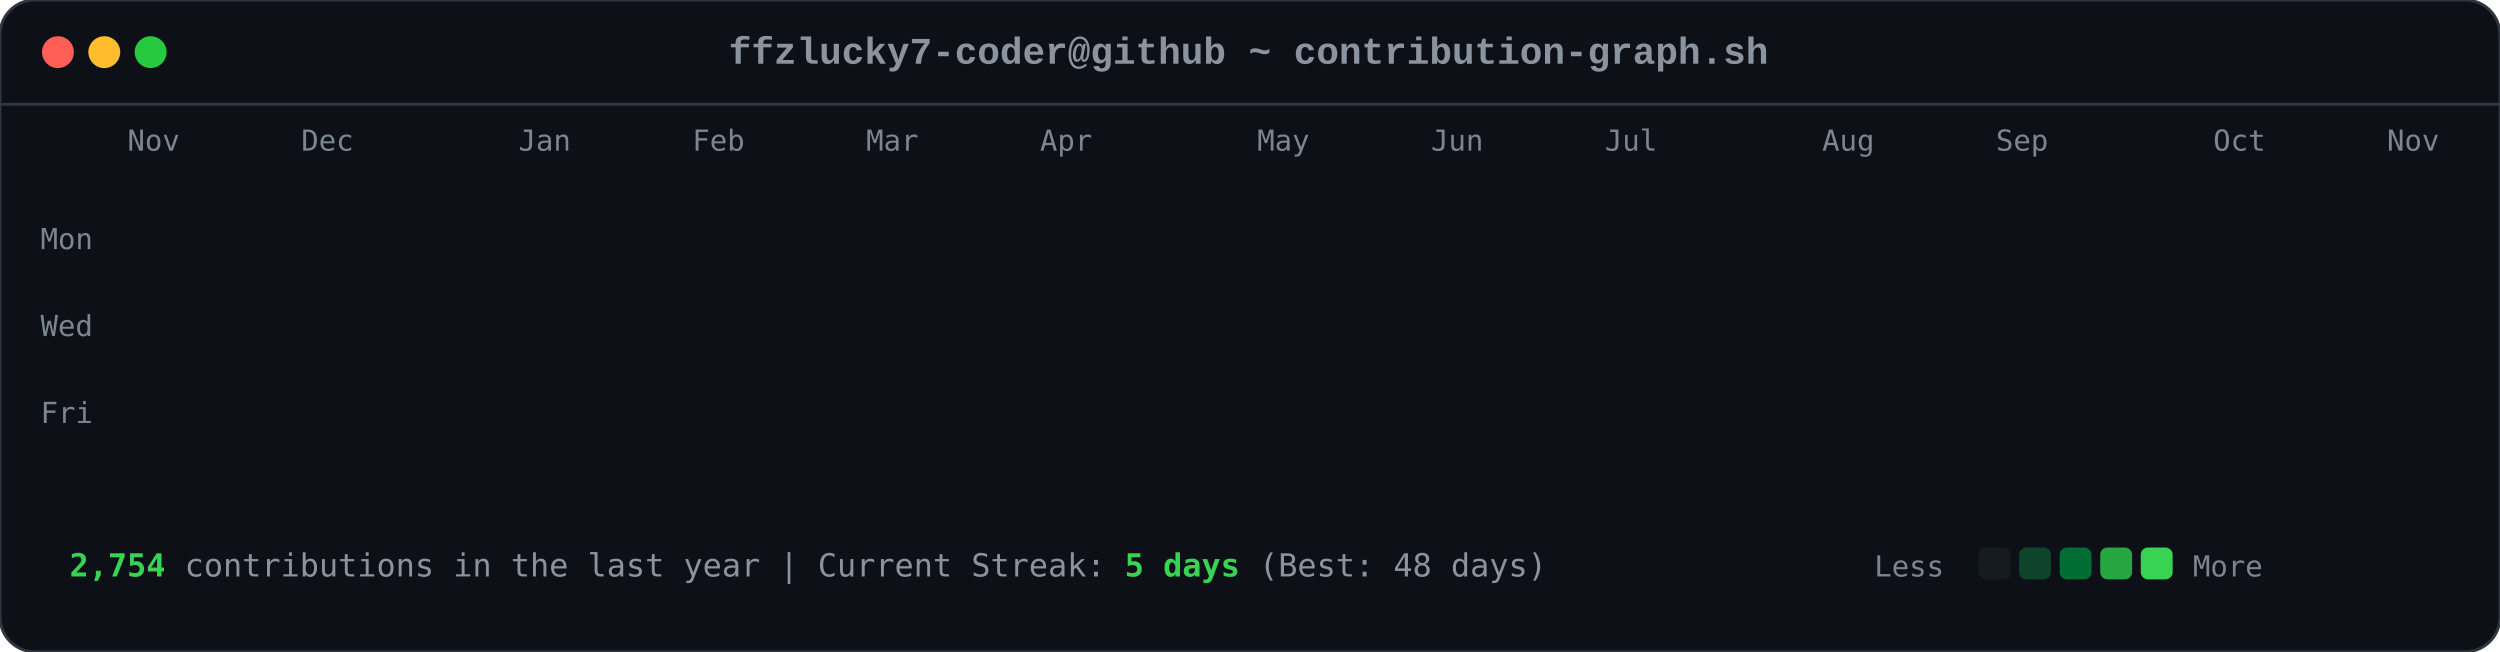
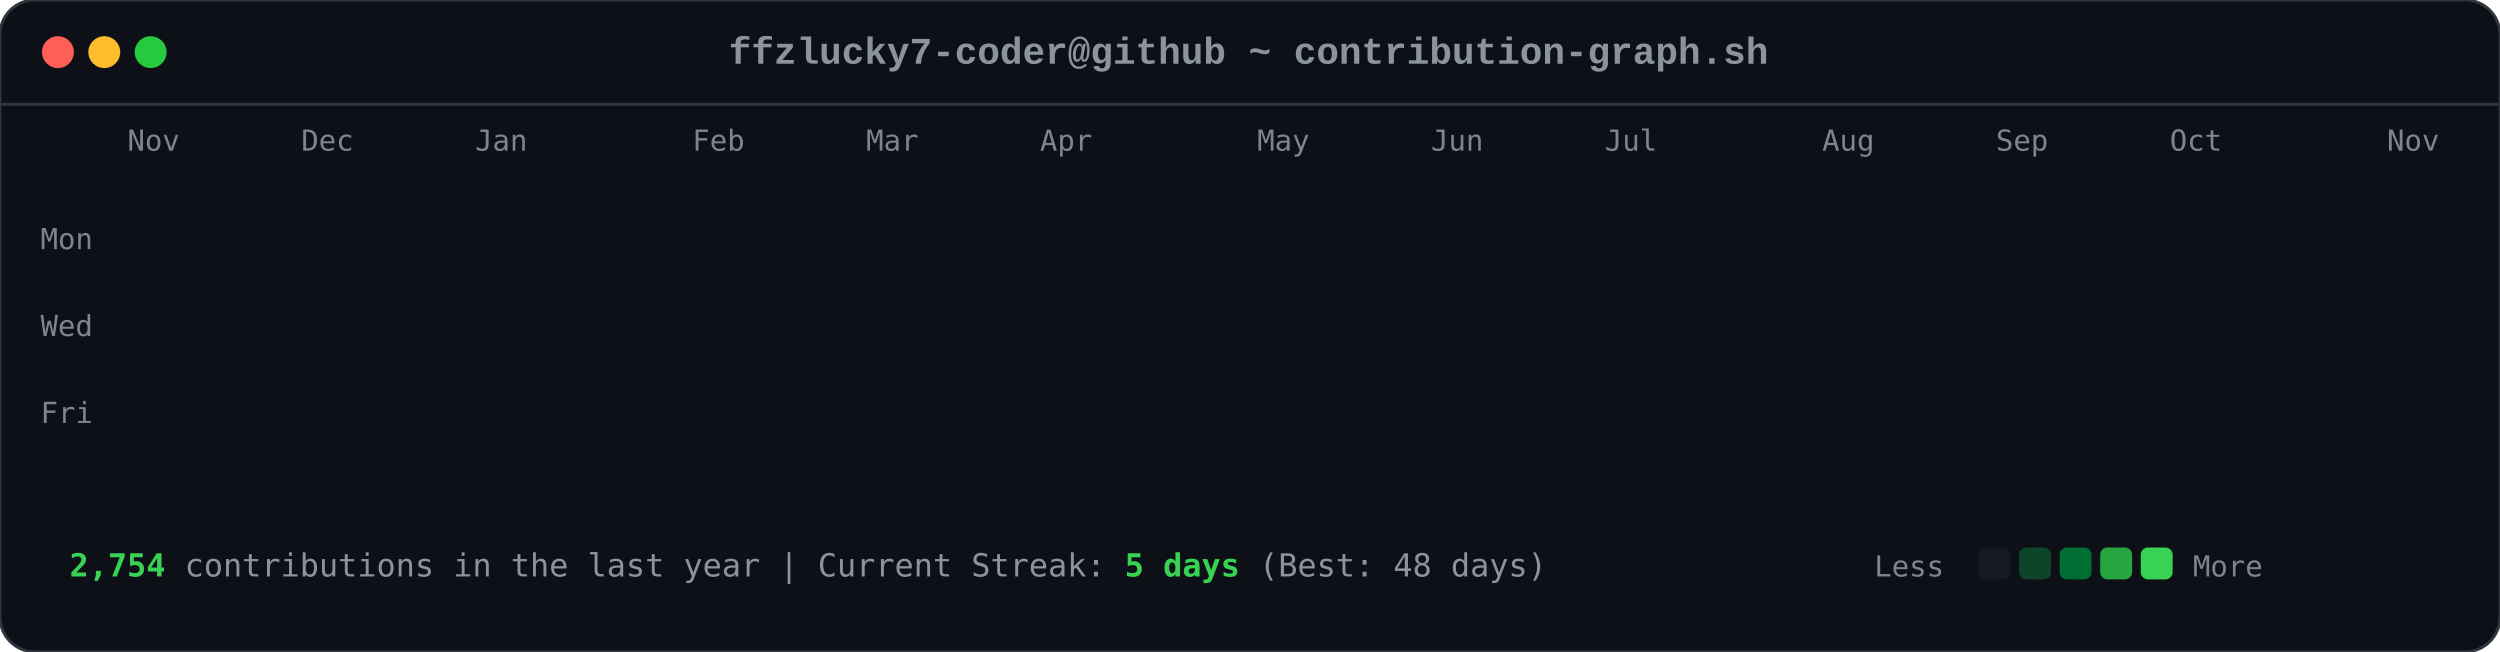
<svg xmlns="http://www.w3.org/2000/svg" viewBox="0 0 863 225" width="863" height="225">
  <style>

        .card-bg { fill: #0d1117; rx: 12px; ry: 12px; stroke: #30363d; stroke-width: 1px; }
        .font-mono { font-family: ui-monospace, SFMono-Regular, Consolas, 'Liberation Mono', Menlo, monospace; }
        .header-title { font-size: 13px; fill: #8b949e; font-weight: 600; }
        .axis-label { font-size: 10px; fill: #7d8590; font-family: ui-monospace, SFMono-Regular, Consolas, monospace; }
        .footer-text { font-size: 11px; fill: #8b949e; font-family: ui-monospace, SFMono-Regular, Consolas, monospace; }
        .stat-highlight { fill: #39d353; font-weight: 700; }
        
        .dot { rx: 6px; ry: 6px; }
        .dot-red { fill: #ff5f56; }
        .dot-yellow { fill: #ffbd2e; }
        .dot-green { fill: #27c93f; }
        
        .day-box {
            rx: 2.5px;
            ry: 2.5px;
            opacity: 0;
            animation: diagReveal 0.6s cubic-bezier(0.16, 1, 0.3, 1) forwards;
        }
        
        @keyframes diagReveal {
            0% { opacity: 0; transform: scale(0.2) translateY(-12px); }
            60% { opacity: 0.8; transform: scale(1.1) translateY(2px); }
            100% { opacity: 1; transform: scale(1) translateY(0); }
        }
    
</style>
  <rect width="863" height="225" class="card-bg" />
  <circle cx="20" cy="18" r="5.5" class="dot dot-red" />
  <circle cx="36" cy="18" r="5.5" class="dot dot-yellow" />
  <circle cx="52" cy="18" r="5.5" class="dot dot-green" />
  <text x="431" y="22" text-anchor="middle" class="font-mono header-title">ffzlucky7-coder@github ~ contribution-graph.sh</text>
  <line x1="0" y1="36" x2="863" y2="36" stroke="#30363d" stroke-width="1" />
  <text x="44" y="52" class="axis-label">Nov</text>
  <text x="104" y="52" class="axis-label">Dec</text>
-   <text x="179" y="52" class="axis-label">Jan</text>
+   <text x="164" y="52" class="axis-label">Jan</text>
  <text x="239" y="52" class="axis-label">Feb</text>
  <text x="299" y="52" class="axis-label">Mar</text>
  <text x="359" y="52" class="axis-label">Apr</text>
  <text x="434" y="52" class="axis-label">May</text>
  <text x="494" y="52" class="axis-label">Jun</text>
  <text x="554" y="52" class="axis-label">Jul</text>
  <text x="629" y="52" class="axis-label">Aug</text>
  <text x="689" y="52" class="axis-label">Sep</text>
-   <text x="764" y="52" class="axis-label">Oct</text>
+   <text x="749" y="52" class="axis-label">Oct</text>
  <text x="824" y="52" class="axis-label">Nov</text>
  <text x="14" y="86" class="axis-label">Mon</text>
  <text x="14" y="116" class="axis-label">Wed</text>
  <text x="14" y="146" class="axis-label">Fri</text>
  <rect x="44" y="62" width="11" height="11" fill="#0e4429" class="day-box" style="animation-delay: 0.2s;" />
  <rect x="44" y="77" width="11" height="11" fill="#0e4429" class="day-box" style="animation-delay: 0.24s;" />
  <rect x="44" y="92" width="11" height="11" fill="#39d353" class="day-box" style="animation-delay: 0.28s;" />
  <rect x="44" y="107" width="11" height="11" fill="#0e4429" class="day-box" style="animation-delay: 0.32s;" />
  <rect x="44" y="122" width="11" height="11" fill="#26a641" class="day-box" style="animation-delay: 0.36s;" />
  <rect x="44" y="137" width="11" height="11" fill="#26a641" class="day-box" style="animation-delay: 0.4s;" />
  <rect x="44" y="152" width="11" height="11" fill="#26a641" class="day-box" style="animation-delay: 0.44s;" />
  <rect x="59" y="62" width="11" height="11" fill="#0e4429" class="day-box" style="animation-delay: 0.25s;" />
  <rect x="59" y="77" width="11" height="11" fill="#0e4429" class="day-box" style="animation-delay: 0.29s;" />
  <rect x="59" y="92" width="11" height="11" fill="#006d32" class="day-box" style="animation-delay: 0.33s;" />
  <rect x="59" y="107" width="11" height="11" fill="#161b22" class="day-box" style="animation-delay: 0.37s;" />
  <rect x="59" y="122" width="11" height="11" fill="#39d353" class="day-box" style="animation-delay: 0.41s;" />
  <rect x="59" y="137" width="11" height="11" fill="#69f0a0" class="day-box" style="animation-delay: 0.45s;" />
  <rect x="59" y="152" width="11" height="11" fill="#006d32" class="day-box" style="animation-delay: 0.49s;" />
  <rect x="74" y="62" width="11" height="11" fill="#26a641" class="day-box" style="animation-delay: 0.3s;" />
  <rect x="74" y="77" width="11" height="11" fill="#39d353" class="day-box" style="animation-delay: 0.34s;" />
  <rect x="74" y="92" width="11" height="11" fill="#161b22" class="day-box" style="animation-delay: 0.38s;" />
  <rect x="74" y="107" width="11" height="11" fill="#161b22" class="day-box" style="animation-delay: 0.42s;" />
  <rect x="74" y="122" width="11" height="11" fill="#006d32" class="day-box" style="animation-delay: 0.46s;" />
  <rect x="74" y="137" width="11" height="11" fill="#006d32" class="day-box" style="animation-delay: 0.5s;" />
  <rect x="74" y="152" width="11" height="11" fill="#26a641" class="day-box" style="animation-delay: 0.54s;" />
  <rect x="89" y="62" width="11" height="11" fill="#0e4429" class="day-box" style="animation-delay: 0.35s;" />
  <rect x="89" y="77" width="11" height="11" fill="#006d32" class="day-box" style="animation-delay: 0.39s;" />
  <rect x="89" y="92" width="11" height="11" fill="#39d353" class="day-box" style="animation-delay: 0.43s;" />
  <rect x="89" y="107" width="11" height="11" fill="#0e4429" class="day-box" style="animation-delay: 0.47s;" />
  <rect x="89" y="122" width="11" height="11" fill="#0e4429" class="day-box" style="animation-delay: 0.51s;" />
  <rect x="89" y="137" width="11" height="11" fill="#006d32" class="day-box" style="animation-delay: 0.55s;" />
  <rect x="89" y="152" width="11" height="11" fill="#0e4429" class="day-box" style="animation-delay: 0.59s;" />
  <rect x="104" y="62" width="11" height="11" fill="#006d32" class="day-box" style="animation-delay: 0.4s;" />
  <rect x="104" y="77" width="11" height="11" fill="#69f0a0" class="day-box" style="animation-delay: 0.44s;" />
  <rect x="104" y="92" width="11" height="11" fill="#0e4429" class="day-box" style="animation-delay: 0.48s;" />
  <rect x="104" y="107" width="11" height="11" fill="#161b22" class="day-box" style="animation-delay: 0.52s;" />
  <rect x="104" y="122" width="11" height="11" fill="#0e4429" class="day-box" style="animation-delay: 0.56s;" />
  <rect x="104" y="137" width="11" height="11" fill="#006d32" class="day-box" style="animation-delay: 0.6s;" />
  <rect x="104" y="152" width="11" height="11" fill="#69f0a0" class="day-box" style="animation-delay: 0.64s;" />
  <rect x="119" y="62" width="11" height="11" fill="#0e4429" class="day-box" style="animation-delay: 0.45s;" />
  <rect x="119" y="77" width="11" height="11" fill="#006d32" class="day-box" style="animation-delay: 0.49s;" />
  <rect x="119" y="92" width="11" height="11" fill="#006d32" class="day-box" style="animation-delay: 0.53s;" />
  <rect x="119" y="107" width="11" height="11" fill="#161b22" class="day-box" style="animation-delay: 0.57s;" />
  <rect x="119" y="122" width="11" height="11" fill="#26a641" class="day-box" style="animation-delay: 0.61s;" />
  <rect x="119" y="137" width="11" height="11" fill="#161b22" class="day-box" style="animation-delay: 0.65s;" />
  <rect x="119" y="152" width="11" height="11" fill="#26a641" class="day-box" style="animation-delay: 0.69s;" />
  <rect x="134" y="62" width="11" height="11" fill="#39d353" class="day-box" style="animation-delay: 0.5s;" />
  <rect x="134" y="77" width="11" height="11" fill="#006d32" class="day-box" style="animation-delay: 0.54s;" />
  <rect x="134" y="92" width="11" height="11" fill="#161b22" class="day-box" style="animation-delay: 0.58s;" />
  <rect x="134" y="107" width="11" height="11" fill="#161b22" class="day-box" style="animation-delay: 0.62s;" />
  <rect x="134" y="122" width="11" height="11" fill="#161b22" class="day-box" style="animation-delay: 0.66s;" />
  <rect x="134" y="137" width="11" height="11" fill="#0e4429" class="day-box" style="animation-delay: 0.7s;" />
  <rect x="134" y="152" width="11" height="11" fill="#006d32" class="day-box" style="animation-delay: 0.74s;" />
  <rect x="149" y="62" width="11" height="11" fill="#161b22" class="day-box" style="animation-delay: 0.55s;" />
  <rect x="149" y="77" width="11" height="11" fill="#0e4429" class="day-box" style="animation-delay: 0.59s;" />
  <rect x="149" y="92" width="11" height="11" fill="#161b22" class="day-box" style="animation-delay: 0.63s;" />
  <rect x="149" y="107" width="11" height="11" fill="#26a641" class="day-box" style="animation-delay: 0.67s;" />
  <rect x="149" y="122" width="11" height="11" fill="#161b22" class="day-box" style="animation-delay: 0.71s;" />
  <rect x="149" y="137" width="11" height="11" fill="#161b22" class="day-box" style="animation-delay: 0.75s;" />
  <rect x="149" y="152" width="11" height="11" fill="#26a641" class="day-box" style="animation-delay: 0.79s;" />
  <rect x="164" y="62" width="11" height="11" fill="#26a641" class="day-box" style="animation-delay: 0.6s;" />
  <rect x="164" y="77" width="11" height="11" fill="#26a641" class="day-box" style="animation-delay: 0.64s;" />
  <rect x="164" y="92" width="11" height="11" fill="#0e4429" class="day-box" style="animation-delay: 0.68s;" />
  <rect x="164" y="107" width="11" height="11" fill="#006d32" class="day-box" style="animation-delay: 0.72s;" />
  <rect x="164" y="122" width="11" height="11" fill="#26a641" class="day-box" style="animation-delay: 0.76s;" />
  <rect x="164" y="137" width="11" height="11" fill="#69f0a0" class="day-box" style="animation-delay: 0.8s;" />
  <rect x="164" y="152" width="11" height="11" fill="#006d32" class="day-box" style="animation-delay: 0.84s;" />
  <rect x="179" y="62" width="11" height="11" fill="#0e4429" class="day-box" style="animation-delay: 0.65s;" />
  <rect x="179" y="77" width="11" height="11" fill="#006d32" class="day-box" style="animation-delay: 0.69s;" />
  <rect x="179" y="92" width="11" height="11" fill="#0e4429" class="day-box" style="animation-delay: 0.73s;" />
  <rect x="179" y="107" width="11" height="11" fill="#006d32" class="day-box" style="animation-delay: 0.77s;" />
  <rect x="179" y="122" width="11" height="11" fill="#69f0a0" class="day-box" style="animation-delay: 0.81s;" />
  <rect x="179" y="137" width="11" height="11" fill="#26a641" class="day-box" style="animation-delay: 0.85s;" />
  <rect x="179" y="152" width="11" height="11" fill="#0e4429" class="day-box" style="animation-delay: 0.89s;" />
  <rect x="194" y="62" width="11" height="11" fill="#0e4429" class="day-box" style="animation-delay: 0.7s;" />
  <rect x="194" y="77" width="11" height="11" fill="#69f0a0" class="day-box" style="animation-delay: 0.74s;" />
  <rect x="194" y="92" width="11" height="11" fill="#39d353" class="day-box" style="animation-delay: 0.78s;" />
  <rect x="194" y="107" width="11" height="11" fill="#69f0a0" class="day-box" style="animation-delay: 0.82s;" />
  <rect x="194" y="122" width="11" height="11" fill="#161b22" class="day-box" style="animation-delay: 0.86s;" />
  <rect x="194" y="137" width="11" height="11" fill="#161b22" class="day-box" style="animation-delay: 0.9s;" />
  <rect x="194" y="152" width="11" height="11" fill="#161b22" class="day-box" style="animation-delay: 0.94s;" />
  <rect x="209" y="62" width="11" height="11" fill="#006d32" class="day-box" style="animation-delay: 0.75s;" />
  <rect x="209" y="77" width="11" height="11" fill="#161b22" class="day-box" style="animation-delay: 0.79s;" />
  <rect x="209" y="92" width="11" height="11" fill="#161b22" class="day-box" style="animation-delay: 0.83s;" />
  <rect x="209" y="107" width="11" height="11" fill="#0e4429" class="day-box" style="animation-delay: 0.87s;" />
  <rect x="209" y="122" width="11" height="11" fill="#39d353" class="day-box" style="animation-delay: 0.91s;" />
  <rect x="209" y="137" width="11" height="11" fill="#26a641" class="day-box" style="animation-delay: 0.95s;" />
  <rect x="209" y="152" width="11" height="11" fill="#006d32" class="day-box" style="animation-delay: 0.99s;" />
  <rect x="224" y="62" width="11" height="11" fill="#26a641" class="day-box" style="animation-delay: 0.8s;" />
  <rect x="224" y="77" width="11" height="11" fill="#26a641" class="day-box" style="animation-delay: 0.84s;" />
  <rect x="224" y="92" width="11" height="11" fill="#26a641" class="day-box" style="animation-delay: 0.88s;" />
  <rect x="224" y="107" width="11" height="11" fill="#0e4429" class="day-box" style="animation-delay: 0.92s;" />
  <rect x="224" y="122" width="11" height="11" fill="#69f0a0" class="day-box" style="animation-delay: 0.96s;" />
  <rect x="224" y="137" width="11" height="11" fill="#0e4429" class="day-box" style="animation-delay: 1.0s;" />
  <rect x="224" y="152" width="11" height="11" fill="#26a641" class="day-box" style="animation-delay: 1.04s;" />
  <rect x="239" y="62" width="11" height="11" fill="#161b22" class="day-box" style="animation-delay: 0.85s;" />
  <rect x="239" y="77" width="11" height="11" fill="#26a641" class="day-box" style="animation-delay: 0.89s;" />
  <rect x="239" y="92" width="11" height="11" fill="#0e4429" class="day-box" style="animation-delay: 0.93s;" />
  <rect x="239" y="107" width="11" height="11" fill="#69f0a0" class="day-box" style="animation-delay: 0.97s;" />
  <rect x="239" y="122" width="11" height="11" fill="#26a641" class="day-box" style="animation-delay: 1.01s;" />
  <rect x="239" y="137" width="11" height="11" fill="#006d32" class="day-box" style="animation-delay: 1.05s;" />
  <rect x="239" y="152" width="11" height="11" fill="#006d32" class="day-box" style="animation-delay: 1.09s;" />
  <rect x="254" y="62" width="11" height="11" fill="#161b22" class="day-box" style="animation-delay: 0.9s;" />
  <rect x="254" y="77" width="11" height="11" fill="#0e4429" class="day-box" style="animation-delay: 0.94s;" />
  <rect x="254" y="92" width="11" height="11" fill="#69f0a0" class="day-box" style="animation-delay: 0.98s;" />
  <rect x="254" y="107" width="11" height="11" fill="#26a641" class="day-box" style="animation-delay: 1.02s;" />
  <rect x="254" y="122" width="11" height="11" fill="#161b22" class="day-box" style="animation-delay: 1.06s;" />
  <rect x="254" y="137" width="11" height="11" fill="#0e4429" class="day-box" style="animation-delay: 1.1s;" />
  <rect x="254" y="152" width="11" height="11" fill="#0e4429" class="day-box" style="animation-delay: 1.14s;" />
  <rect x="269" y="62" width="11" height="11" fill="#26a641" class="day-box" style="animation-delay: 0.95s;" />
  <rect x="269" y="77" width="11" height="11" fill="#39d353" class="day-box" style="animation-delay: 0.99s;" />
  <rect x="269" y="92" width="11" height="11" fill="#69f0a0" class="day-box" style="animation-delay: 1.03s;" />
  <rect x="269" y="107" width="11" height="11" fill="#006d32" class="day-box" style="animation-delay: 1.07s;" />
  <rect x="269" y="122" width="11" height="11" fill="#006d32" class="day-box" style="animation-delay: 1.11s;" />
  <rect x="269" y="137" width="11" height="11" fill="#006d32" class="day-box" style="animation-delay: 1.15s;" />
  <rect x="269" y="152" width="11" height="11" fill="#006d32" class="day-box" style="animation-delay: 1.19s;" />
  <rect x="284" y="62" width="11" height="11" fill="#69f0a0" class="day-box" style="animation-delay: 1.0s;" />
  <rect x="284" y="77" width="11" height="11" fill="#39d353" class="day-box" style="animation-delay: 1.04s;" />
  <rect x="284" y="92" width="11" height="11" fill="#0e4429" class="day-box" style="animation-delay: 1.08s;" />
  <rect x="284" y="107" width="11" height="11" fill="#161b22" class="day-box" style="animation-delay: 1.12s;" />
  <rect x="284" y="122" width="11" height="11" fill="#39d353" class="day-box" style="animation-delay: 1.16s;" />
  <rect x="284" y="137" width="11" height="11" fill="#006d32" class="day-box" style="animation-delay: 1.2s;" />
  <rect x="284" y="152" width="11" height="11" fill="#26a641" class="day-box" style="animation-delay: 1.24s;" />
  <rect x="299" y="62" width="11" height="11" fill="#161b22" class="day-box" style="animation-delay: 1.05s;" />
  <rect x="299" y="77" width="11" height="11" fill="#69f0a0" class="day-box" style="animation-delay: 1.09s;" />
  <rect x="299" y="92" width="11" height="11" fill="#161b22" class="day-box" style="animation-delay: 1.13s;" />
  <rect x="299" y="107" width="11" height="11" fill="#161b22" class="day-box" style="animation-delay: 1.17s;" />
  <rect x="299" y="122" width="11" height="11" fill="#39d353" class="day-box" style="animation-delay: 1.21s;" />
  <rect x="299" y="137" width="11" height="11" fill="#69f0a0" class="day-box" style="animation-delay: 1.25s;" />
  <rect x="299" y="152" width="11" height="11" fill="#39d353" class="day-box" style="animation-delay: 1.29s;" />
  <rect x="314" y="62" width="11" height="11" fill="#39d353" class="day-box" style="animation-delay: 1.1s;" />
  <rect x="314" y="77" width="11" height="11" fill="#0e4429" class="day-box" style="animation-delay: 1.14s;" />
  <rect x="314" y="92" width="11" height="11" fill="#39d353" class="day-box" style="animation-delay: 1.18s;" />
  <rect x="314" y="107" width="11" height="11" fill="#39d353" class="day-box" style="animation-delay: 1.22s;" />
  <rect x="314" y="122" width="11" height="11" fill="#26a641" class="day-box" style="animation-delay: 1.26s;" />
  <rect x="314" y="137" width="11" height="11" fill="#39d353" class="day-box" style="animation-delay: 1.3s;" />
  <rect x="314" y="152" width="11" height="11" fill="#26a641" class="day-box" style="animation-delay: 1.34s;" />
  <rect x="329" y="62" width="11" height="11" fill="#161b22" class="day-box" style="animation-delay: 1.15s;" />
  <rect x="329" y="77" width="11" height="11" fill="#69f0a0" class="day-box" style="animation-delay: 1.19s;" />
  <rect x="329" y="92" width="11" height="11" fill="#69f0a0" class="day-box" style="animation-delay: 1.23s;" />
  <rect x="329" y="107" width="11" height="11" fill="#006d32" class="day-box" style="animation-delay: 1.27s;" />
  <rect x="329" y="122" width="11" height="11" fill="#69f0a0" class="day-box" style="animation-delay: 1.31s;" />
  <rect x="329" y="137" width="11" height="11" fill="#26a641" class="day-box" style="animation-delay: 1.35s;" />
  <rect x="329" y="152" width="11" height="11" fill="#006d32" class="day-box" style="animation-delay: 1.39s;" />
  <rect x="344" y="62" width="11" height="11" fill="#0e4429" class="day-box" style="animation-delay: 1.2s;" />
  <rect x="344" y="77" width="11" height="11" fill="#26a641" class="day-box" style="animation-delay: 1.24s;" />
  <rect x="344" y="92" width="11" height="11" fill="#006d32" class="day-box" style="animation-delay: 1.28s;" />
  <rect x="344" y="107" width="11" height="11" fill="#006d32" class="day-box" style="animation-delay: 1.32s;" />
  <rect x="344" y="122" width="11" height="11" fill="#0e4429" class="day-box" style="animation-delay: 1.36s;" />
  <rect x="344" y="137" width="11" height="11" fill="#69f0a0" class="day-box" style="animation-delay: 1.4s;" />
  <rect x="344" y="152" width="11" height="11" fill="#39d353" class="day-box" style="animation-delay: 1.44s;" />
  <rect x="359" y="62" width="11" height="11" fill="#006d32" class="day-box" style="animation-delay: 1.25s;" />
  <rect x="359" y="77" width="11" height="11" fill="#006d32" class="day-box" style="animation-delay: 1.29s;" />
  <rect x="359" y="92" width="11" height="11" fill="#39d353" class="day-box" style="animation-delay: 1.33s;" />
  <rect x="359" y="107" width="11" height="11" fill="#006d32" class="day-box" style="animation-delay: 1.37s;" />
  <rect x="359" y="122" width="11" height="11" fill="#69f0a0" class="day-box" style="animation-delay: 1.41s;" />
  <rect x="359" y="137" width="11" height="11" fill="#006d32" class="day-box" style="animation-delay: 1.45s;" />
  <rect x="359" y="152" width="11" height="11" fill="#0e4429" class="day-box" style="animation-delay: 1.49s;" />
  <rect x="374" y="62" width="11" height="11" fill="#39d353" class="day-box" style="animation-delay: 1.3s;" />
  <rect x="374" y="77" width="11" height="11" fill="#26a641" class="day-box" style="animation-delay: 1.34s;" />
  <rect x="374" y="92" width="11" height="11" fill="#006d32" class="day-box" style="animation-delay: 1.38s;" />
  <rect x="374" y="107" width="11" height="11" fill="#26a641" class="day-box" style="animation-delay: 1.42s;" />
  <rect x="374" y="122" width="11" height="11" fill="#161b22" class="day-box" style="animation-delay: 1.46s;" />
  <rect x="374" y="137" width="11" height="11" fill="#161b22" class="day-box" style="animation-delay: 1.5s;" />
  <rect x="374" y="152" width="11" height="11" fill="#161b22" class="day-box" style="animation-delay: 1.54s;" />
  <rect x="389" y="62" width="11" height="11" fill="#006d32" class="day-box" style="animation-delay: 1.35s;" />
  <rect x="389" y="77" width="11" height="11" fill="#006d32" class="day-box" style="animation-delay: 1.39s;" />
  <rect x="389" y="92" width="11" height="11" fill="#39d353" class="day-box" style="animation-delay: 1.43s;" />
  <rect x="389" y="107" width="11" height="11" fill="#161b22" class="day-box" style="animation-delay: 1.47s;" />
  <rect x="389" y="122" width="11" height="11" fill="#161b22" class="day-box" style="animation-delay: 1.51s;" />
  <rect x="389" y="137" width="11" height="11" fill="#26a641" class="day-box" style="animation-delay: 1.55s;" />
  <rect x="389" y="152" width="11" height="11" fill="#161b22" class="day-box" style="animation-delay: 1.59s;" />
  <rect x="404" y="62" width="11" height="11" fill="#39d353" class="day-box" style="animation-delay: 1.4s;" />
  <rect x="404" y="77" width="11" height="11" fill="#39d353" class="day-box" style="animation-delay: 1.44s;" />
  <rect x="404" y="92" width="11" height="11" fill="#26a641" class="day-box" style="animation-delay: 1.48s;" />
  <rect x="404" y="107" width="11" height="11" fill="#0e4429" class="day-box" style="animation-delay: 1.52s;" />
  <rect x="404" y="122" width="11" height="11" fill="#006d32" class="day-box" style="animation-delay: 1.56s;" />
  <rect x="404" y="137" width="11" height="11" fill="#006d32" class="day-box" style="animation-delay: 1.6s;" />
  <rect x="404" y="152" width="11" height="11" fill="#0e4429" class="day-box" style="animation-delay: 1.64s;" />
  <rect x="419" y="62" width="11" height="11" fill="#006d32" class="day-box" style="animation-delay: 1.45s;" />
  <rect x="419" y="77" width="11" height="11" fill="#006d32" class="day-box" style="animation-delay: 1.49s;" />
  <rect x="419" y="92" width="11" height="11" fill="#161b22" class="day-box" style="animation-delay: 1.53s;" />
  <rect x="419" y="107" width="11" height="11" fill="#006d32" class="day-box" style="animation-delay: 1.57s;" />
  <rect x="419" y="122" width="11" height="11" fill="#161b22" class="day-box" style="animation-delay: 1.61s;" />
  <rect x="419" y="137" width="11" height="11" fill="#006d32" class="day-box" style="animation-delay: 1.65s;" />
  <rect x="419" y="152" width="11" height="11" fill="#26a641" class="day-box" style="animation-delay: 1.69s;" />
  <rect x="434" y="62" width="11" height="11" fill="#006d32" class="day-box" style="animation-delay: 1.5s;" />
  <rect x="434" y="77" width="11" height="11" fill="#006d32" class="day-box" style="animation-delay: 1.54s;" />
  <rect x="434" y="92" width="11" height="11" fill="#39d353" class="day-box" style="animation-delay: 1.58s;" />
  <rect x="434" y="107" width="11" height="11" fill="#161b22" class="day-box" style="animation-delay: 1.62s;" />
  <rect x="434" y="122" width="11" height="11" fill="#69f0a0" class="day-box" style="animation-delay: 1.66s;" />
  <rect x="434" y="137" width="11" height="11" fill="#006d32" class="day-box" style="animation-delay: 1.7s;" />
  <rect x="434" y="152" width="11" height="11" fill="#006d32" class="day-box" style="animation-delay: 1.74s;" />
  <rect x="449" y="62" width="11" height="11" fill="#006d32" class="day-box" style="animation-delay: 1.55s;" />
  <rect x="449" y="77" width="11" height="11" fill="#69f0a0" class="day-box" style="animation-delay: 1.59s;" />
  <rect x="449" y="92" width="11" height="11" fill="#0e4429" class="day-box" style="animation-delay: 1.63s;" />
  <rect x="449" y="107" width="11" height="11" fill="#0e4429" class="day-box" style="animation-delay: 1.67s;" />
  <rect x="449" y="122" width="11" height="11" fill="#0e4429" class="day-box" style="animation-delay: 1.71s;" />
  <rect x="449" y="137" width="11" height="11" fill="#69f0a0" class="day-box" style="animation-delay: 1.75s;" />
  <rect x="449" y="152" width="11" height="11" fill="#161b22" class="day-box" style="animation-delay: 1.79s;" />
  <rect x="464" y="62" width="11" height="11" fill="#006d32" class="day-box" style="animation-delay: 1.6s;" />
  <rect x="464" y="77" width="11" height="11" fill="#26a641" class="day-box" style="animation-delay: 1.64s;" />
  <rect x="464" y="92" width="11" height="11" fill="#006d32" class="day-box" style="animation-delay: 1.68s;" />
  <rect x="464" y="107" width="11" height="11" fill="#26a641" class="day-box" style="animation-delay: 1.72s;" />
  <rect x="464" y="122" width="11" height="11" fill="#0e4429" class="day-box" style="animation-delay: 1.76s;" />
  <rect x="464" y="137" width="11" height="11" fill="#0e4429" class="day-box" style="animation-delay: 1.8s;" />
  <rect x="464" y="152" width="11" height="11" fill="#69f0a0" class="day-box" style="animation-delay: 1.84s;" />
  <rect x="479" y="62" width="11" height="11" fill="#26a641" class="day-box" style="animation-delay: 1.65s;" />
  <rect x="479" y="77" width="11" height="11" fill="#39d353" class="day-box" style="animation-delay: 1.69s;" />
  <rect x="479" y="92" width="11" height="11" fill="#39d353" class="day-box" style="animation-delay: 1.73s;" />
  <rect x="479" y="107" width="11" height="11" fill="#26a641" class="day-box" style="animation-delay: 1.77s;" />
  <rect x="479" y="122" width="11" height="11" fill="#006d32" class="day-box" style="animation-delay: 1.81s;" />
  <rect x="479" y="137" width="11" height="11" fill="#26a641" class="day-box" style="animation-delay: 1.85s;" />
  <rect x="479" y="152" width="11" height="11" fill="#161b22" class="day-box" style="animation-delay: 1.89s;" />
  <rect x="494" y="62" width="11" height="11" fill="#161b22" class="day-box" style="animation-delay: 1.7s;" />
  <rect x="494" y="77" width="11" height="11" fill="#69f0a0" class="day-box" style="animation-delay: 1.74s;" />
  <rect x="494" y="92" width="11" height="11" fill="#006d32" class="day-box" style="animation-delay: 1.78s;" />
  <rect x="494" y="107" width="11" height="11" fill="#69f0a0" class="day-box" style="animation-delay: 1.82s;" />
  <rect x="494" y="122" width="11" height="11" fill="#39d353" class="day-box" style="animation-delay: 1.86s;" />
  <rect x="494" y="137" width="11" height="11" fill="#006d32" class="day-box" style="animation-delay: 1.9s;" />
  <rect x="494" y="152" width="11" height="11" fill="#006d32" class="day-box" style="animation-delay: 1.94s;" />
  <rect x="509" y="62" width="11" height="11" fill="#26a641" class="day-box" style="animation-delay: 1.75s;" />
  <rect x="509" y="77" width="11" height="11" fill="#39d353" class="day-box" style="animation-delay: 1.79s;" />
  <rect x="509" y="92" width="11" height="11" fill="#006d32" class="day-box" style="animation-delay: 1.83s;" />
  <rect x="509" y="107" width="11" height="11" fill="#39d353" class="day-box" style="animation-delay: 1.87s;" />
  <rect x="509" y="122" width="11" height="11" fill="#26a641" class="day-box" style="animation-delay: 1.91s;" />
  <rect x="509" y="137" width="11" height="11" fill="#26a641" class="day-box" style="animation-delay: 1.95s;" />
  <rect x="509" y="152" width="11" height="11" fill="#006d32" class="day-box" style="animation-delay: 1.99s;" />
  <rect x="524" y="62" width="11" height="11" fill="#006d32" class="day-box" style="animation-delay: 1.8s;" />
  <rect x="524" y="77" width="11" height="11" fill="#006d32" class="day-box" style="animation-delay: 1.84s;" />
  <rect x="524" y="92" width="11" height="11" fill="#26a641" class="day-box" style="animation-delay: 1.88s;" />
  <rect x="524" y="107" width="11" height="11" fill="#006d32" class="day-box" style="animation-delay: 1.92s;" />
  <rect x="524" y="122" width="11" height="11" fill="#006d32" class="day-box" style="animation-delay: 1.96s;" />
  <rect x="524" y="137" width="11" height="11" fill="#0e4429" class="day-box" style="animation-delay: 2.0s;" />
  <rect x="524" y="152" width="11" height="11" fill="#26a641" class="day-box" style="animation-delay: 2.04s;" />
  <rect x="539" y="62" width="11" height="11" fill="#26a641" class="day-box" style="animation-delay: 1.85s;" />
  <rect x="539" y="77" width="11" height="11" fill="#69f0a0" class="day-box" style="animation-delay: 1.89s;" />
  <rect x="539" y="92" width="11" height="11" fill="#161b22" class="day-box" style="animation-delay: 1.93s;" />
  <rect x="539" y="107" width="11" height="11" fill="#161b22" class="day-box" style="animation-delay: 1.97s;" />
  <rect x="539" y="122" width="11" height="11" fill="#006d32" class="day-box" style="animation-delay: 2.01s;" />
  <rect x="539" y="137" width="11" height="11" fill="#26a641" class="day-box" style="animation-delay: 2.05s;" />
  <rect x="539" y="152" width="11" height="11" fill="#0e4429" class="day-box" style="animation-delay: 2.09s;" />
  <rect x="554" y="62" width="11" height="11" fill="#0e4429" class="day-box" style="animation-delay: 1.9s;" />
  <rect x="554" y="77" width="11" height="11" fill="#0e4429" class="day-box" style="animation-delay: 1.94s;" />
  <rect x="554" y="92" width="11" height="11" fill="#006d32" class="day-box" style="animation-delay: 1.98s;" />
  <rect x="554" y="107" width="11" height="11" fill="#161b22" class="day-box" style="animation-delay: 2.02s;" />
  <rect x="554" y="122" width="11" height="11" fill="#39d353" class="day-box" style="animation-delay: 2.06s;" />
  <rect x="554" y="137" width="11" height="11" fill="#161b22" class="day-box" style="animation-delay: 2.1s;" />
  <rect x="554" y="152" width="11" height="11" fill="#0e4429" class="day-box" style="animation-delay: 2.14s;" />
  <rect x="569" y="62" width="11" height="11" fill="#39d353" class="day-box" style="animation-delay: 1.95s;" />
  <rect x="569" y="77" width="11" height="11" fill="#006d32" class="day-box" style="animation-delay: 1.99s;" />
  <rect x="569" y="92" width="11" height="11" fill="#39d353" class="day-box" style="animation-delay: 2.03s;" />
  <rect x="569" y="107" width="11" height="11" fill="#006d32" class="day-box" style="animation-delay: 2.07s;" />
  <rect x="569" y="122" width="11" height="11" fill="#26a641" class="day-box" style="animation-delay: 2.11s;" />
  <rect x="569" y="137" width="11" height="11" fill="#26a641" class="day-box" style="animation-delay: 2.15s;" />
  <rect x="569" y="152" width="11" height="11" fill="#161b22" class="day-box" style="animation-delay: 2.19s;" />
  <rect x="584" y="62" width="11" height="11" fill="#006d32" class="day-box" style="animation-delay: 2.0s;" />
  <rect x="584" y="77" width="11" height="11" fill="#0e4429" class="day-box" style="animation-delay: 2.04s;" />
  <rect x="584" y="92" width="11" height="11" fill="#006d32" class="day-box" style="animation-delay: 2.08s;" />
  <rect x="584" y="107" width="11" height="11" fill="#006d32" class="day-box" style="animation-delay: 2.12s;" />
  <rect x="584" y="122" width="11" height="11" fill="#006d32" class="day-box" style="animation-delay: 2.16s;" />
  <rect x="584" y="137" width="11" height="11" fill="#161b22" class="day-box" style="animation-delay: 2.2s;" />
  <rect x="584" y="152" width="11" height="11" fill="#26a641" class="day-box" style="animation-delay: 2.24s;" />
  <rect x="599" y="62" width="11" height="11" fill="#26a641" class="day-box" style="animation-delay: 2.05s;" />
  <rect x="599" y="77" width="11" height="11" fill="#161b22" class="day-box" style="animation-delay: 2.09s;" />
  <rect x="599" y="92" width="11" height="11" fill="#161b22" class="day-box" style="animation-delay: 2.13s;" />
  <rect x="599" y="107" width="11" height="11" fill="#0e4429" class="day-box" style="animation-delay: 2.17s;" />
  <rect x="599" y="122" width="11" height="11" fill="#39d353" class="day-box" style="animation-delay: 2.21s;" />
  <rect x="599" y="137" width="11" height="11" fill="#006d32" class="day-box" style="animation-delay: 2.25s;" />
  <rect x="599" y="152" width="11" height="11" fill="#69f0a0" class="day-box" style="animation-delay: 2.29s;" />
  <rect x="614" y="62" width="11" height="11" fill="#26a641" class="day-box" style="animation-delay: 2.1s;" />
  <rect x="614" y="77" width="11" height="11" fill="#26a641" class="day-box" style="animation-delay: 2.14s;" />
  <rect x="614" y="92" width="11" height="11" fill="#69f0a0" class="day-box" style="animation-delay: 2.18s;" />
  <rect x="614" y="107" width="11" height="11" fill="#161b22" class="day-box" style="animation-delay: 2.22s;" />
  <rect x="614" y="122" width="11" height="11" fill="#006d32" class="day-box" style="animation-delay: 2.26s;" />
  <rect x="614" y="137" width="11" height="11" fill="#0e4429" class="day-box" style="animation-delay: 2.3s;" />
  <rect x="614" y="152" width="11" height="11" fill="#161b22" class="day-box" style="animation-delay: 2.34s;" />
  <rect x="629" y="62" width="11" height="11" fill="#26a641" class="day-box" style="animation-delay: 2.15s;" />
  <rect x="629" y="77" width="11" height="11" fill="#161b22" class="day-box" style="animation-delay: 2.19s;" />
  <rect x="629" y="92" width="11" height="11" fill="#006d32" class="day-box" style="animation-delay: 2.23s;" />
  <rect x="629" y="107" width="11" height="11" fill="#39d353" class="day-box" style="animation-delay: 2.27s;" />
  <rect x="629" y="122" width="11" height="11" fill="#006d32" class="day-box" style="animation-delay: 2.31s;" />
  <rect x="629" y="137" width="11" height="11" fill="#26a641" class="day-box" style="animation-delay: 2.35s;" />
  <rect x="629" y="152" width="11" height="11" fill="#006d32" class="day-box" style="animation-delay: 2.39s;" />
  <rect x="644" y="62" width="11" height="11" fill="#161b22" class="day-box" style="animation-delay: 2.2s;" />
  <rect x="644" y="77" width="11" height="11" fill="#26a641" class="day-box" style="animation-delay: 2.24s;" />
  <rect x="644" y="92" width="11" height="11" fill="#26a641" class="day-box" style="animation-delay: 2.28s;" />
  <rect x="644" y="107" width="11" height="11" fill="#26a641" class="day-box" style="animation-delay: 2.32s;" />
  <rect x="644" y="122" width="11" height="11" fill="#39d353" class="day-box" style="animation-delay: 2.36s;" />
  <rect x="644" y="137" width="11" height="11" fill="#0e4429" class="day-box" style="animation-delay: 2.4s;" />
  <rect x="644" y="152" width="11" height="11" fill="#26a641" class="day-box" style="animation-delay: 2.44s;" />
  <rect x="659" y="62" width="11" height="11" fill="#26a641" class="day-box" style="animation-delay: 2.25s;" />
  <rect x="659" y="77" width="11" height="11" fill="#006d32" class="day-box" style="animation-delay: 2.29s;" />
  <rect x="659" y="92" width="11" height="11" fill="#0e4429" class="day-box" style="animation-delay: 2.33s;" />
  <rect x="659" y="107" width="11" height="11" fill="#0e4429" class="day-box" style="animation-delay: 2.37s;" />
  <rect x="659" y="122" width="11" height="11" fill="#26a641" class="day-box" style="animation-delay: 2.41s;" />
  <rect x="659" y="137" width="11" height="11" fill="#006d32" class="day-box" style="animation-delay: 2.45s;" />
  <rect x="659" y="152" width="11" height="11" fill="#26a641" class="day-box" style="animation-delay: 2.49s;" />
  <rect x="674" y="62" width="11" height="11" fill="#26a641" class="day-box" style="animation-delay: 2.3s;" />
  <rect x="674" y="77" width="11" height="11" fill="#161b22" class="day-box" style="animation-delay: 2.34s;" />
  <rect x="674" y="92" width="11" height="11" fill="#39d353" class="day-box" style="animation-delay: 2.38s;" />
  <rect x="674" y="107" width="11" height="11" fill="#39d353" class="day-box" style="animation-delay: 2.42s;" />
  <rect x="674" y="122" width="11" height="11" fill="#161b22" class="day-box" style="animation-delay: 2.46s;" />
  <rect x="674" y="137" width="11" height="11" fill="#006d32" class="day-box" style="animation-delay: 2.5s;" />
  <rect x="674" y="152" width="11" height="11" fill="#161b22" class="day-box" style="animation-delay: 2.54s;" />
  <rect x="689" y="62" width="11" height="11" fill="#006d32" class="day-box" style="animation-delay: 2.35s;" />
  <rect x="689" y="77" width="11" height="11" fill="#26a641" class="day-box" style="animation-delay: 2.39s;" />
  <rect x="689" y="92" width="11" height="11" fill="#161b22" class="day-box" style="animation-delay: 2.43s;" />
  <rect x="689" y="107" width="11" height="11" fill="#161b22" class="day-box" style="animation-delay: 2.47s;" />
  <rect x="689" y="122" width="11" height="11" fill="#161b22" class="day-box" style="animation-delay: 2.51s;" />
  <rect x="689" y="137" width="11" height="11" fill="#006d32" class="day-box" style="animation-delay: 2.55s;" />
  <rect x="689" y="152" width="11" height="11" fill="#26a641" class="day-box" style="animation-delay: 2.59s;" />
  <rect x="704" y="62" width="11" height="11" fill="#26a641" class="day-box" style="animation-delay: 2.4s;" />
  <rect x="704" y="77" width="11" height="11" fill="#0e4429" class="day-box" style="animation-delay: 2.44s;" />
  <rect x="704" y="92" width="11" height="11" fill="#161b22" class="day-box" style="animation-delay: 2.48s;" />
  <rect x="704" y="107" width="11" height="11" fill="#161b22" class="day-box" style="animation-delay: 2.52s;" />
  <rect x="704" y="122" width="11" height="11" fill="#26a641" class="day-box" style="animation-delay: 2.56s;" />
  <rect x="704" y="137" width="11" height="11" fill="#0e4429" class="day-box" style="animation-delay: 2.6s;" />
  <rect x="704" y="152" width="11" height="11" fill="#39d353" class="day-box" style="animation-delay: 2.64s;" />
  <rect x="719" y="62" width="11" height="11" fill="#26a641" class="day-box" style="animation-delay: 2.45s;" />
  <rect x="719" y="77" width="11" height="11" fill="#161b22" class="day-box" style="animation-delay: 2.49s;" />
  <rect x="719" y="92" width="11" height="11" fill="#161b22" class="day-box" style="animation-delay: 2.53s;" />
  <rect x="719" y="107" width="11" height="11" fill="#161b22" class="day-box" style="animation-delay: 2.57s;" />
  <rect x="719" y="122" width="11" height="11" fill="#006d32" class="day-box" style="animation-delay: 2.61s;" />
  <rect x="719" y="137" width="11" height="11" fill="#161b22" class="day-box" style="animation-delay: 2.65s;" />
  <rect x="719" y="152" width="11" height="11" fill="#0e4429" class="day-box" style="animation-delay: 2.69s;" />
  <rect x="734" y="62" width="11" height="11" fill="#161b22" class="day-box" style="animation-delay: 2.5s;" />
  <rect x="734" y="77" width="11" height="11" fill="#006d32" class="day-box" style="animation-delay: 2.54s;" />
  <rect x="734" y="92" width="11" height="11" fill="#26a641" class="day-box" style="animation-delay: 2.58s;" />
  <rect x="734" y="107" width="11" height="11" fill="#26a641" class="day-box" style="animation-delay: 2.62s;" />
  <rect x="734" y="122" width="11" height="11" fill="#39d353" class="day-box" style="animation-delay: 2.66s;" />
  <rect x="734" y="137" width="11" height="11" fill="#006d32" class="day-box" style="animation-delay: 2.7s;" />
  <rect x="734" y="152" width="11" height="11" fill="#26a641" class="day-box" style="animation-delay: 2.74s;" />
  <rect x="749" y="62" width="11" height="11" fill="#0e4429" class="day-box" style="animation-delay: 2.55s;" />
  <rect x="749" y="77" width="11" height="11" fill="#006d32" class="day-box" style="animation-delay: 2.59s;" />
  <rect x="749" y="92" width="11" height="11" fill="#26a641" class="day-box" style="animation-delay: 2.63s;" />
  <rect x="749" y="107" width="11" height="11" fill="#0e4429" class="day-box" style="animation-delay: 2.67s;" />
  <rect x="749" y="122" width="11" height="11" fill="#161b22" class="day-box" style="animation-delay: 2.71s;" />
  <rect x="749" y="137" width="11" height="11" fill="#0e4429" class="day-box" style="animation-delay: 2.75s;" />
  <rect x="749" y="152" width="11" height="11" fill="#161b22" class="day-box" style="animation-delay: 2.79s;" />
  <rect x="764" y="62" width="11" height="11" fill="#161b22" class="day-box" style="animation-delay: 2.6s;" />
  <rect x="764" y="77" width="11" height="11" fill="#69f0a0" class="day-box" style="animation-delay: 2.64s;" />
  <rect x="764" y="92" width="11" height="11" fill="#006d32" class="day-box" style="animation-delay: 2.68s;" />
  <rect x="764" y="107" width="11" height="11" fill="#161b22" class="day-box" style="animation-delay: 2.72s;" />
  <rect x="764" y="122" width="11" height="11" fill="#006d32" class="day-box" style="animation-delay: 2.76s;" />
  <rect x="764" y="137" width="11" height="11" fill="#69f0a0" class="day-box" style="animation-delay: 2.8s;" />
  <rect x="764" y="152" width="11" height="11" fill="#39d353" class="day-box" style="animation-delay: 2.84s;" />
  <rect x="779" y="62" width="11" height="11" fill="#26a641" class="day-box" style="animation-delay: 2.65s;" />
  <rect x="779" y="77" width="11" height="11" fill="#161b22" class="day-box" style="animation-delay: 2.69s;" />
  <rect x="779" y="92" width="11" height="11" fill="#39d353" class="day-box" style="animation-delay: 2.73s;" />
  <rect x="779" y="107" width="11" height="11" fill="#006d32" class="day-box" style="animation-delay: 2.77s;" />
  <rect x="779" y="122" width="11" height="11" fill="#0e4429" class="day-box" style="animation-delay: 2.81s;" />
  <rect x="779" y="137" width="11" height="11" fill="#26a641" class="day-box" style="animation-delay: 2.85s;" />
  <rect x="779" y="152" width="11" height="11" fill="#69f0a0" class="day-box" style="animation-delay: 2.89s;" />
  <rect x="794" y="62" width="11" height="11" fill="#006d32" class="day-box" style="animation-delay: 2.7s;" />
  <rect x="794" y="77" width="11" height="11" fill="#0e4429" class="day-box" style="animation-delay: 2.74s;" />
  <rect x="794" y="92" width="11" height="11" fill="#006d32" class="day-box" style="animation-delay: 2.78s;" />
  <rect x="794" y="107" width="11" height="11" fill="#26a641" class="day-box" style="animation-delay: 2.82s;" />
  <rect x="794" y="122" width="11" height="11" fill="#69f0a0" class="day-box" style="animation-delay: 2.86s;" />
  <rect x="794" y="137" width="11" height="11" fill="#39d353" class="day-box" style="animation-delay: 2.9s;" />
  <rect x="794" y="152" width="11" height="11" fill="#161b22" class="day-box" style="animation-delay: 2.94s;" />
  <rect x="809" y="62" width="11" height="11" fill="#39d353" class="day-box" style="animation-delay: 2.75s;" />
  <rect x="809" y="77" width="11" height="11" fill="#0e4429" class="day-box" style="animation-delay: 2.79s;" />
  <rect x="809" y="92" width="11" height="11" fill="#161b22" class="day-box" style="animation-delay: 2.83s;" />
  <rect x="809" y="107" width="11" height="11" fill="#69f0a0" class="day-box" style="animation-delay: 2.87s;" />
  <rect x="809" y="122" width="11" height="11" fill="#006d32" class="day-box" style="animation-delay: 2.91s;" />
  <rect x="809" y="137" width="11" height="11" fill="#006d32" class="day-box" style="animation-delay: 2.95s;" />
  <rect x="809" y="152" width="11" height="11" fill="#39d353" class="day-box" style="animation-delay: 2.99s;" />
  <rect x="824" y="62" width="11" height="11" fill="#006d32" class="day-box" style="animation-delay: 2.8s;" />
  <text x="24" y="199" class="footer-text">
    <tspan class="stat-highlight">2,754</tspan> contributions in the last year | 
Current Streak: <tspan class="stat-highlight">5 days</tspan> (Best: 48 days)
</text>
  <text x="647" y="199" class="axis-label">Less</text>
  <rect x="683" y="189" width="11" height="11" fill="#161b22" rx="2.5" ry="2.5" />
  <rect x="697" y="189" width="11" height="11" fill="#0e4429" rx="2.5" ry="2.5" />
  <rect x="711" y="189" width="11" height="11" fill="#006d32" rx="2.5" ry="2.5" />
  <rect x="725" y="189" width="11" height="11" fill="#26a641" rx="2.5" ry="2.5" />
  <rect x="739" y="189" width="11" height="11" fill="#39d353" rx="2.5" ry="2.5" />
  <text x="757" y="199" class="axis-label">More</text>
</svg>
